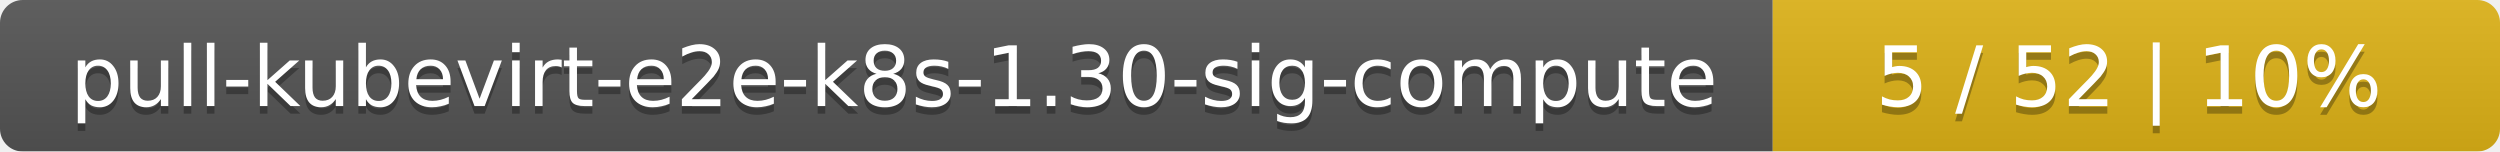
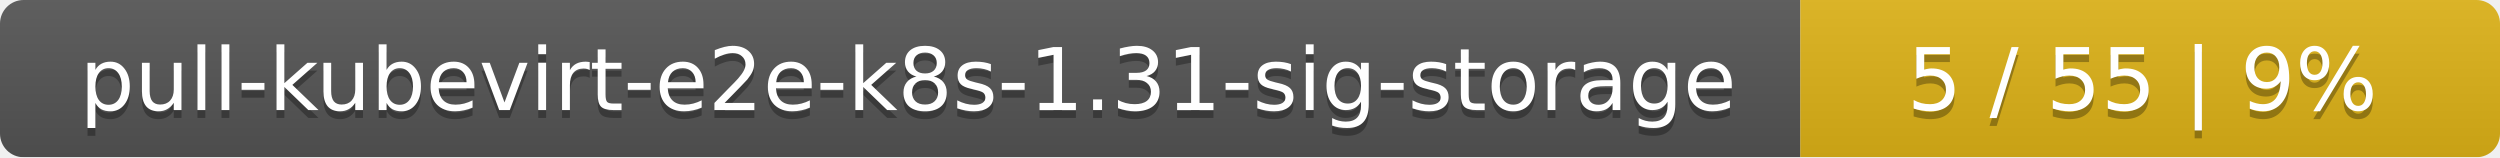
- <svg xmlns="http://www.w3.org/2000/svg" width="330" height="20">
+ <svg xmlns="http://www.w3.org/2000/svg" width="318" height="20">
  <linearGradient id="smooth" x2="0" y2="100%">
    <stop offset="0" stop-color="#bbb" stop-opacity=".1" />
    <stop offset="1" stop-opacity=".1" />
  </linearGradient>
  <mask id="round">
-     <rect width="330" height="20" rx="3" fill="#fff" />
+     <rect width="318" height="20" rx="3" fill="#fff" />
  </mask>
  <g mask="url(#round)">
-     <rect width="234" height="20" fill="#555" />
-     <rect x="234" width="96" height="20" fill="#dfb317" />
-     <rect width="330" height="20" fill="url(#smooth)" />
+     <rect width="229" height="20" fill="#555" />
+     <rect x="229" width="89" height="20" fill="#dfb317" />
+     <rect width="318" height="20" fill="url(#smooth)" />
  </g>
  <g fill="#fff" text-anchor="middle" font-family="DejaVu Sans,Verdana,Geneva,sans-serif" font-size="11">
-     <text x="118" y="15" fill="#010101" fill-opacity=".3">pull-kubevirt-e2e-k8s-1.30-sig-compute</text>
-     <text x="118" y="14">pull-kubevirt-e2e-k8s-1.30-sig-compute</text>
-     <text x="281" y="15" fill="#010101" fill-opacity=".3">5 / 52    |    10%</text>
-     <text x="281" y="14">5 / 52    |    10%</text>
+     <text x="115.5" y="15" fill="#010101" fill-opacity=".3">pull-kubevirt-e2e-k8s-1.31-sig-storage</text>
+     <text x="115.5" y="14">pull-kubevirt-e2e-k8s-1.31-sig-storage</text>
+     <text x="272.5" y="15" fill="#010101" fill-opacity=".3">5 / 55    |    9%</text>
+     <text x="272.5" y="14">5 / 55    |    9%</text>
  </g>
</svg>
